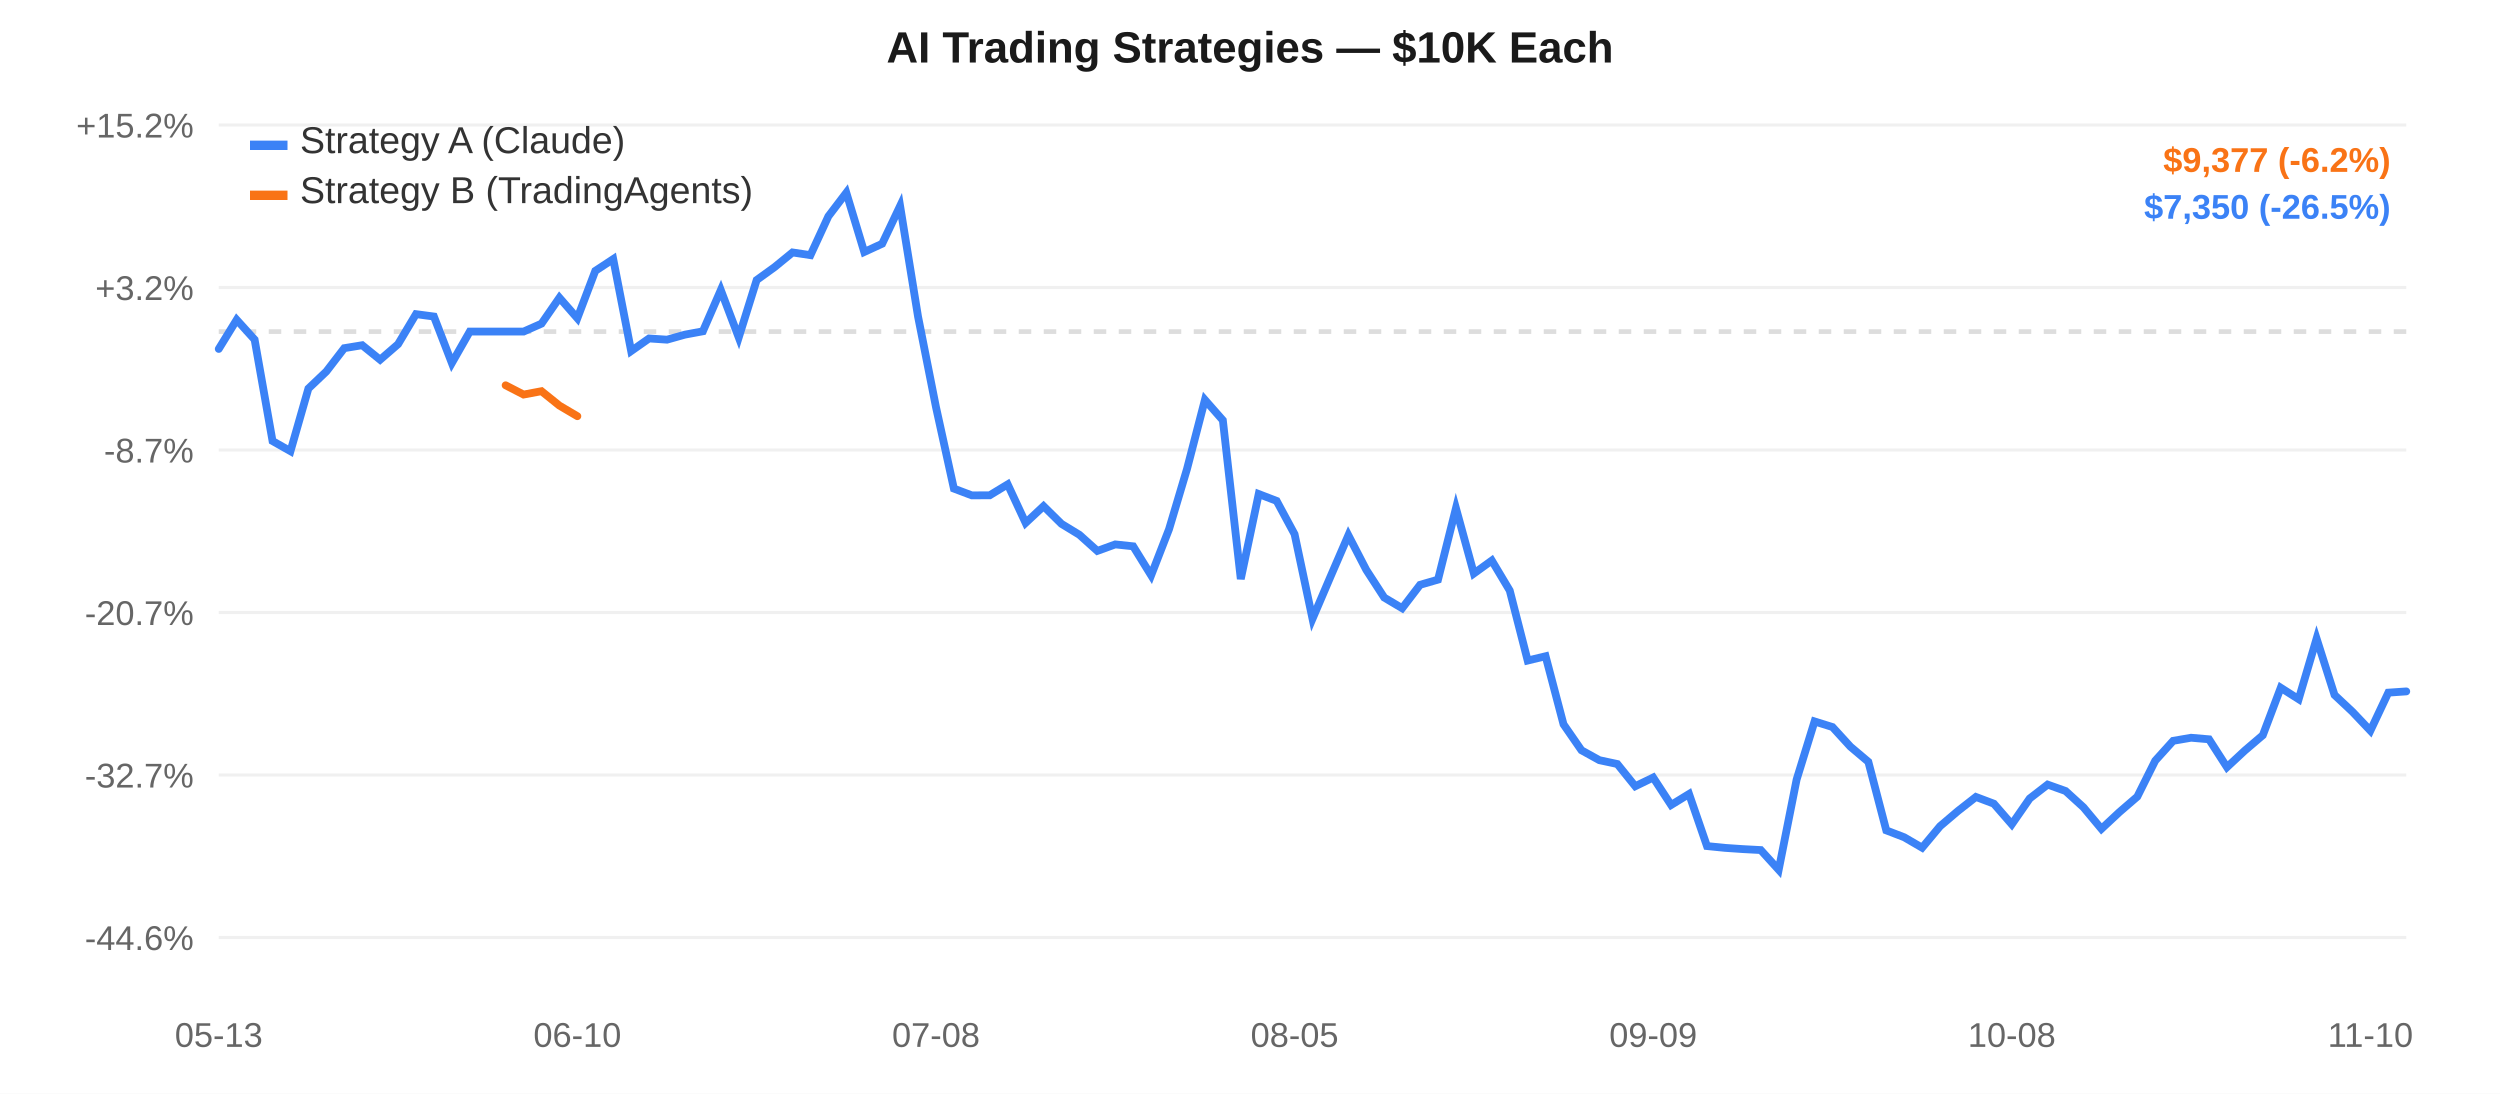
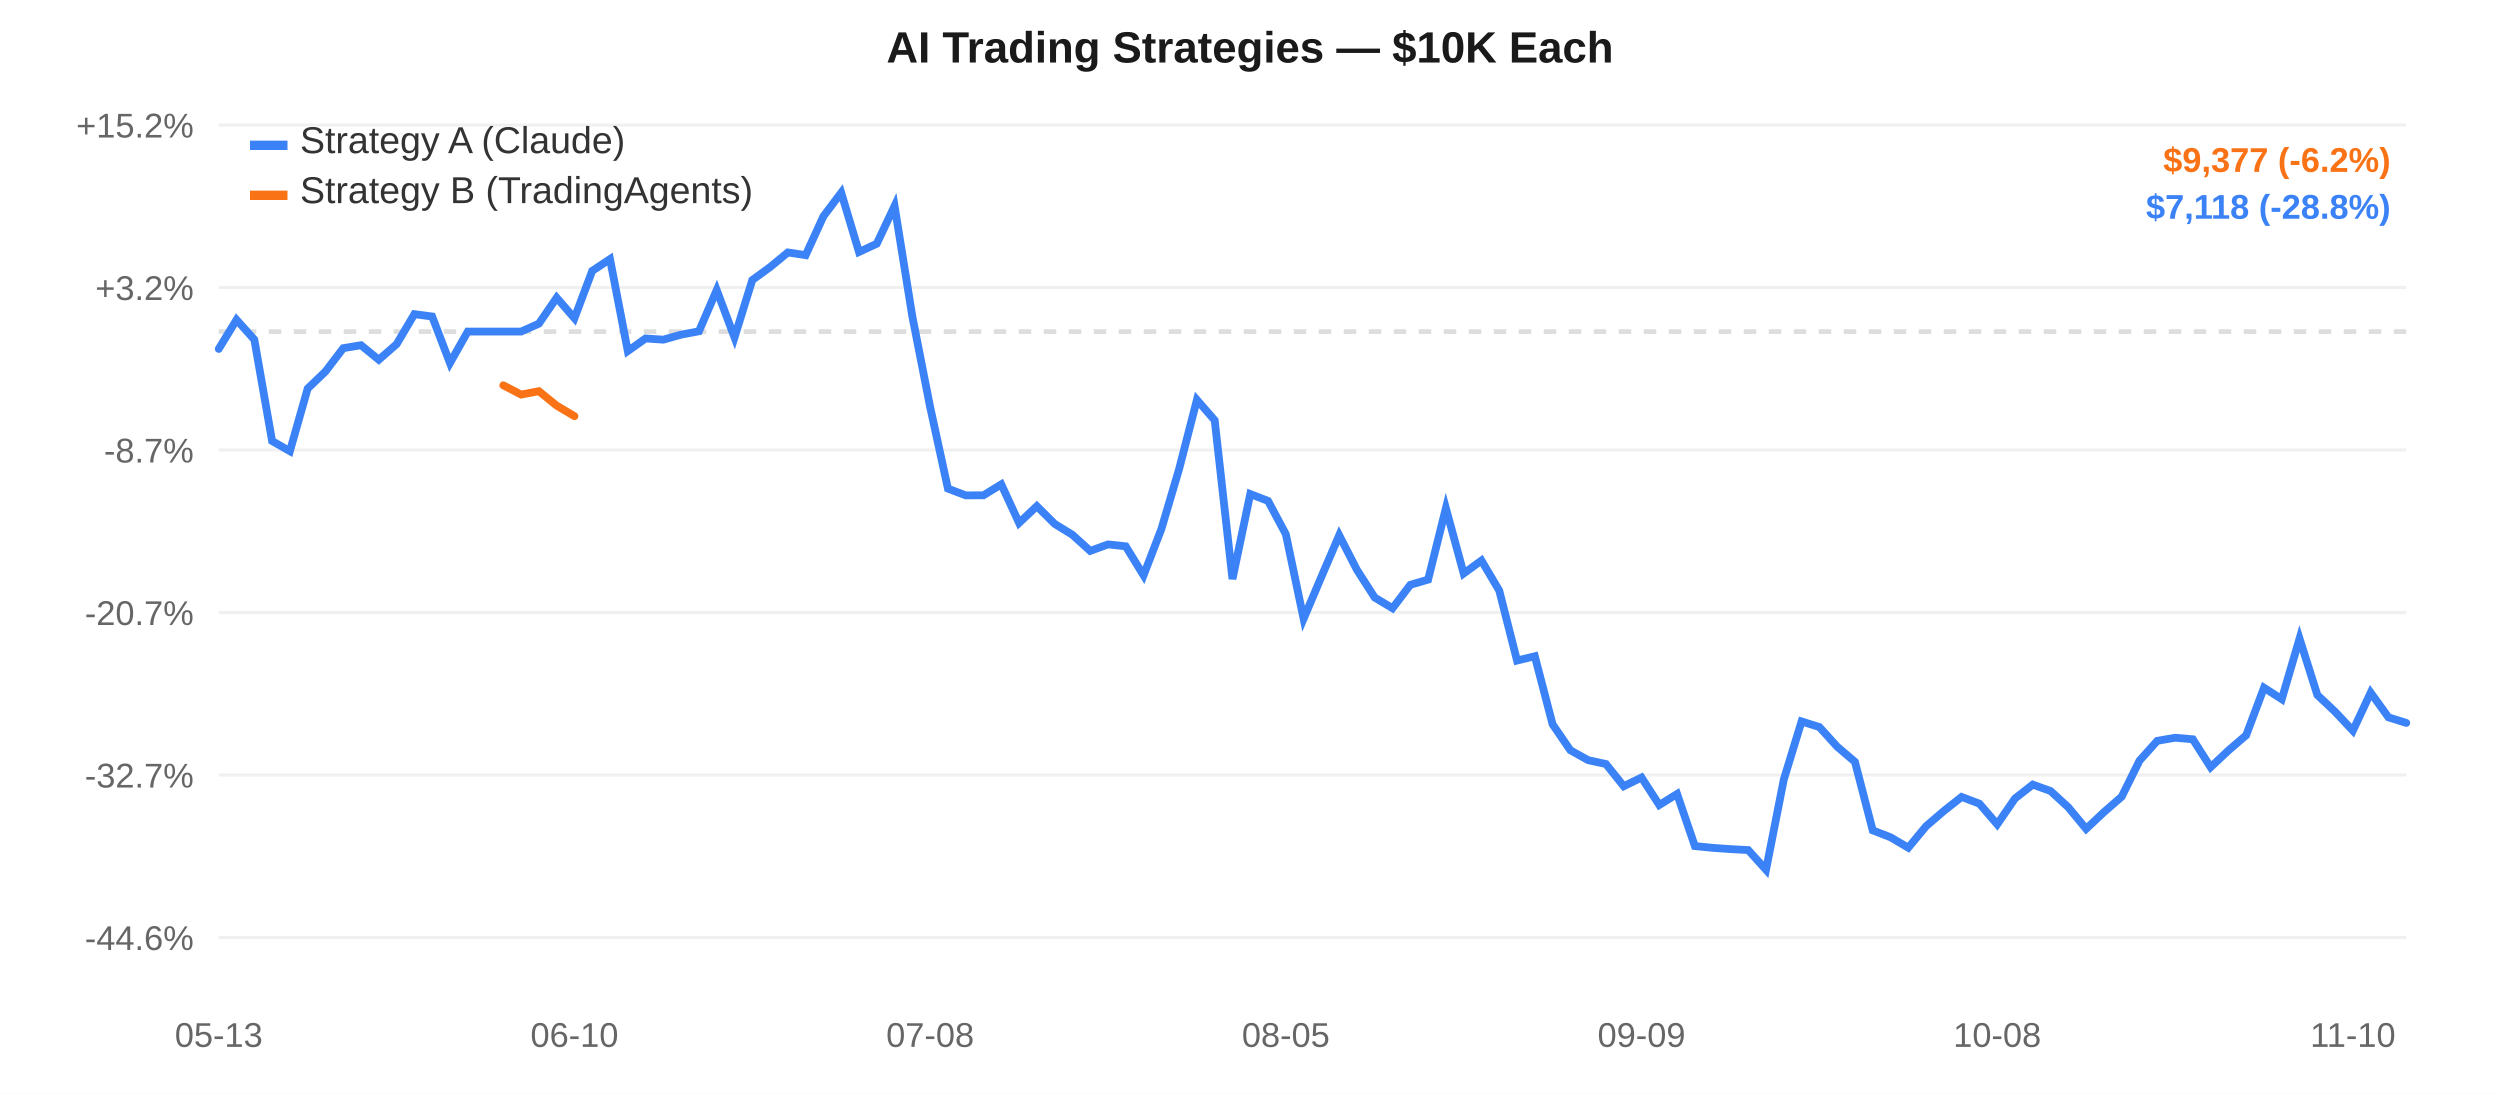
<svg xmlns="http://www.w3.org/2000/svg" width="800" height="350" style="font-family:-apple-system,Arial,sans-serif;">
  <rect width="800" height="350" fill="#ffffff" />
  <line x1="70" y1="40.0" x2="770" y2="40.0" stroke="#f0f0f0" stroke-width="1" />
  <text x="62" y="44.0" text-anchor="end" fill="#666" font-size="11">+15.2%</text>
  <line x1="70" y1="92.0" x2="770" y2="92.0" stroke="#f0f0f0" stroke-width="1" />
  <text x="62" y="96.0" text-anchor="end" fill="#666" font-size="11">+3.2%</text>
  <line x1="70" y1="144.0" x2="770" y2="144.0" stroke="#f0f0f0" stroke-width="1" />
  <text x="62" y="148.0" text-anchor="end" fill="#666" font-size="11">-8.7%</text>
  <line x1="70" y1="196.0" x2="770" y2="196.0" stroke="#f0f0f0" stroke-width="1" />
  <text x="62" y="200.0" text-anchor="end" fill="#666" font-size="11">-20.7%</text>
  <line x1="70" y1="248.0" x2="770" y2="248.0" stroke="#f0f0f0" stroke-width="1" />
  <text x="62" y="252.0" text-anchor="end" fill="#666" font-size="11">-32.7%</text>
  <line x1="70" y1="300.0" x2="770" y2="300.0" stroke="#f0f0f0" stroke-width="1" />
  <text x="62" y="304.0" text-anchor="end" fill="#666" font-size="11">-44.6%</text>
  <line x1="70" y1="106.107" x2="770" y2="106.107" stroke="#ddd" stroke-width="1.5" stroke-dasharray="4,4" />
  <text x="70.0" y="335" text-anchor="middle" fill="#666" font-size="11">05-13</text>
-   <text x="184.754" y="335" text-anchor="middle" fill="#666" font-size="11">06-10</text>
-   <text x="299.508" y="335" text-anchor="middle" fill="#666" font-size="11">07-08</text>
-   <text x="414.262" y="335" text-anchor="middle" fill="#666" font-size="11">08-05</text>
-   <text x="529.016" y="335" text-anchor="middle" fill="#666" font-size="11">09-09</text>
-   <text x="643.77" y="335" text-anchor="middle" fill="#666" font-size="11">10-08</text>
-   <text x="758.525" y="335" text-anchor="middle" fill="#666" font-size="11">11-10</text>
-   <path d="M 70.0,111.658 L 75.738,102.332 L 81.475,108.669 L 87.213,141.127 L 92.951,144.38 L 98.689,124.332 L 104.426,118.879 L 110.164,111.415 L 115.902,110.47 L 121.639,115.111 L 127.377,110.137 L 133.115,100.526 L 138.852,101.293 L 144.59,116.171 L 150.328,106.107 L 156.066,106.107 L 161.803,106.107 L 167.541,106.107 L 173.279,103.566 L 179.016,95.272 L 184.754,101.836 L 190.492,86.683 L 196.23,82.907 L 201.967,112.337 L 207.705,108.306 L 213.443,108.694 L 219.18,107.083 L 224.918,106.013 L 230.656,92.821 L 236.393,107.984 L 242.131,89.615 L 247.869,85.475 L 253.607,80.782 L 259.344,81.65 L 265.082,69.211 L 270.82,61.667 L 276.557,80.637 L 282.295,77.99 L 288.033,65.897 L 293.77,101.29 L 299.508,130.242 L 305.246,156.349 L 310.984,158.521 L 316.721,158.487 L 322.459,154.998 L 328.197,167.332 L 333.934,161.972 L 339.672,167.631 L 345.41,171.132 L 351.148,176.292 L 356.885,174.21 L 362.623,174.82 L 368.361,184.108 L 374.098,169.327 L 379.836,150.086 L 385.574,127.957 L 391.311,134.482 L 397.049,185.289 L 402.787,158.087 L 408.525,160.293 L 414.262,170.934 L 420.0,198.004 L 425.738,184.565 L 431.475,171.287 L 437.213,182.365 L 442.951,191.224 L 448.689,194.635 L 454.426,187.14 L 460.164,185.477 L 465.902,162.622 L 471.639,183.519 L 477.377,179.367 L 483.115,188.974 L 488.852,211.371 L 494.59,209.993 L 500.328,231.786 L 506.066,240.084 L 511.803,243.259 L 517.541,244.484 L 523.279,251.596 L 529.016,248.809 L 534.754,257.596 L 540.492,254.076 L 546.23,270.739 L 551.967,271.317 L 557.705,271.711 L 563.443,272.02 L 569.18,278.333 L 574.918,249.455 L 580.656,230.861 L 586.393,232.652 L 592.131,238.93 L 597.869,243.776 L 603.607,265.716 L 609.344,267.925 L 615.082,271.268 L 620.82,264.386 L 626.557,259.506 L 632.295,255.019 L 638.033,257.182 L 643.77,263.784 L 649.508,255.514 L 655.246,251.074 L 660.984,253.12 L 666.721,258.351 L 672.459,265.237 L 678.197,259.882 L 683.934,254.938 L 689.672,243.427 L 695.41,237.068 L 701.148,236.077 L 706.885,236.573 L 712.623,245.502 L 718.361,240.163 L 724.098,235.267 L 729.836,220.082 L 735.574,223.733 L 741.311,204.35 L 747.049,222.385 L 752.787,227.768 L 758.525,233.817 L 764.262,221.648 L 770.0,221.251" fill="none" stroke="#3b82f6" stroke-width="2.5" stroke-linecap="round" />
-   <path d="M 161.803,123.298 L 167.541,126.257 L 173.279,125.182 L 179.016,129.799 L 184.754,133.181" fill="none" stroke="#f97316" stroke-width="2.5" stroke-linecap="round" />
+   <text x="183.821" y="335" text-anchor="middle" fill="#666" font-size="11">06-10</text>
+   <text x="297.642" y="335" text-anchor="middle" fill="#666" font-size="11">07-08</text>
+   <text x="411.463" y="335" text-anchor="middle" fill="#666" font-size="11">08-05</text>
+   <text x="525.285" y="335" text-anchor="middle" fill="#666" font-size="11">09-09</text>
+   <text x="639.106" y="335" text-anchor="middle" fill="#666" font-size="11">10-08</text>
+   <text x="752.927" y="335" text-anchor="middle" fill="#666" font-size="11">11-10</text>
+   <path d="M 70.0,111.658 L 75.691,102.332 L 81.382,108.669 L 87.073,141.127 L 92.764,144.38 L 98.455,124.332 L 104.146,118.879 L 109.837,111.415 L 115.528,110.47 L 121.22,115.111 L 126.911,110.137 L 132.602,100.526 L 138.293,101.293 L 143.984,116.171 L 149.675,106.107 L 155.366,106.107 L 161.057,106.107 L 166.748,106.107 L 172.439,103.566 L 178.13,95.272 L 183.821,101.836 L 189.512,86.683 L 195.203,82.907 L 200.894,112.337 L 206.585,108.306 L 212.276,108.694 L 217.967,107.083 L 223.659,106.013 L 229.35,92.821 L 235.041,107.984 L 240.732,89.615 L 246.423,85.475 L 252.114,80.782 L 257.805,81.65 L 263.496,69.211 L 269.187,61.667 L 274.878,80.637 L 280.569,77.99 L 286.26,65.897 L 291.951,101.29 L 297.642,130.242 L 303.333,156.349 L 309.024,158.521 L 314.715,158.487 L 320.407,154.998 L 326.098,167.332 L 331.789,161.972 L 337.48,167.631 L 343.171,171.132 L 348.862,176.292 L 354.553,174.21 L 360.244,174.82 L 365.935,184.108 L 371.626,169.327 L 377.317,150.086 L 383.008,127.957 L 388.699,134.482 L 394.39,185.289 L 400.081,158.087 L 405.772,160.293 L 411.463,170.934 L 417.154,198.004 L 422.846,184.565 L 428.537,171.287 L 434.228,182.365 L 439.919,191.224 L 445.61,194.635 L 451.301,187.14 L 456.992,185.477 L 462.683,162.622 L 468.374,183.519 L 474.065,179.367 L 479.756,188.974 L 485.447,211.371 L 491.138,209.993 L 496.829,231.786 L 502.52,240.084 L 508.211,243.259 L 513.902,244.484 L 519.593,251.596 L 525.285,248.809 L 530.976,257.596 L 536.667,254.076 L 542.358,270.739 L 548.049,271.317 L 553.74,271.711 L 559.431,272.02 L 565.122,278.333 L 570.813,249.455 L 576.504,230.861 L 582.195,232.652 L 587.886,238.93 L 593.577,243.776 L 599.268,265.716 L 604.959,267.925 L 610.65,271.268 L 616.341,264.386 L 622.033,259.506 L 627.724,255.019 L 633.415,257.182 L 639.106,263.784 L 644.797,255.514 L 650.488,251.074 L 656.179,253.12 L 661.87,258.351 L 667.561,265.237 L 673.252,259.882 L 678.943,254.938 L 684.634,243.427 L 690.325,237.068 L 696.016,236.077 L 701.707,236.573 L 707.398,245.502 L 713.089,240.163 L 718.78,235.267 L 724.472,220.082 L 730.163,223.733 L 735.854,204.35 L 741.545,222.385 L 747.236,227.768 L 752.927,233.817 L 758.618,221.648 L 764.309,229.544 L 770.0,231.334" fill="none" stroke="#3b82f6" stroke-width="2.5" stroke-linecap="round" />
+   <path d="M 161.057,123.298 L 166.748,126.257 L 172.439,125.182 L 178.13,129.799 L 183.821,133.181" fill="none" stroke="#f97316" stroke-width="2.5" stroke-linecap="round" />
  <rect x="80" y="45" width="12" height="3" fill="#3b82f6" />
  <text x="96" y="49" fill="#333" font-size="12">Strategy A (Claude)</text>
  <rect x="80" y="61" width="12" height="3" fill="#f97316" />
  <text x="96" y="65" fill="#333" font-size="12">Strategy B (TradingAgents)</text>
  <text x="400.0" y="20" text-anchor="middle" fill="#1a1a1a" font-size="14" font-weight="600">AI Trading Strategies — $10K Each</text>
  <text x="765" y="55" text-anchor="end" fill="#f97316" font-size="11" font-weight="600">$9,377 (-6.2%)</text>
-   <text x="765" y="70" text-anchor="end" fill="#3b82f6" font-size="11" font-weight="600">$7,350 (-26.5%)</text>
+   <text x="765" y="70" text-anchor="end" fill="#3b82f6" font-size="11" font-weight="600">$7,118 (-28.8%)</text>
</svg>
